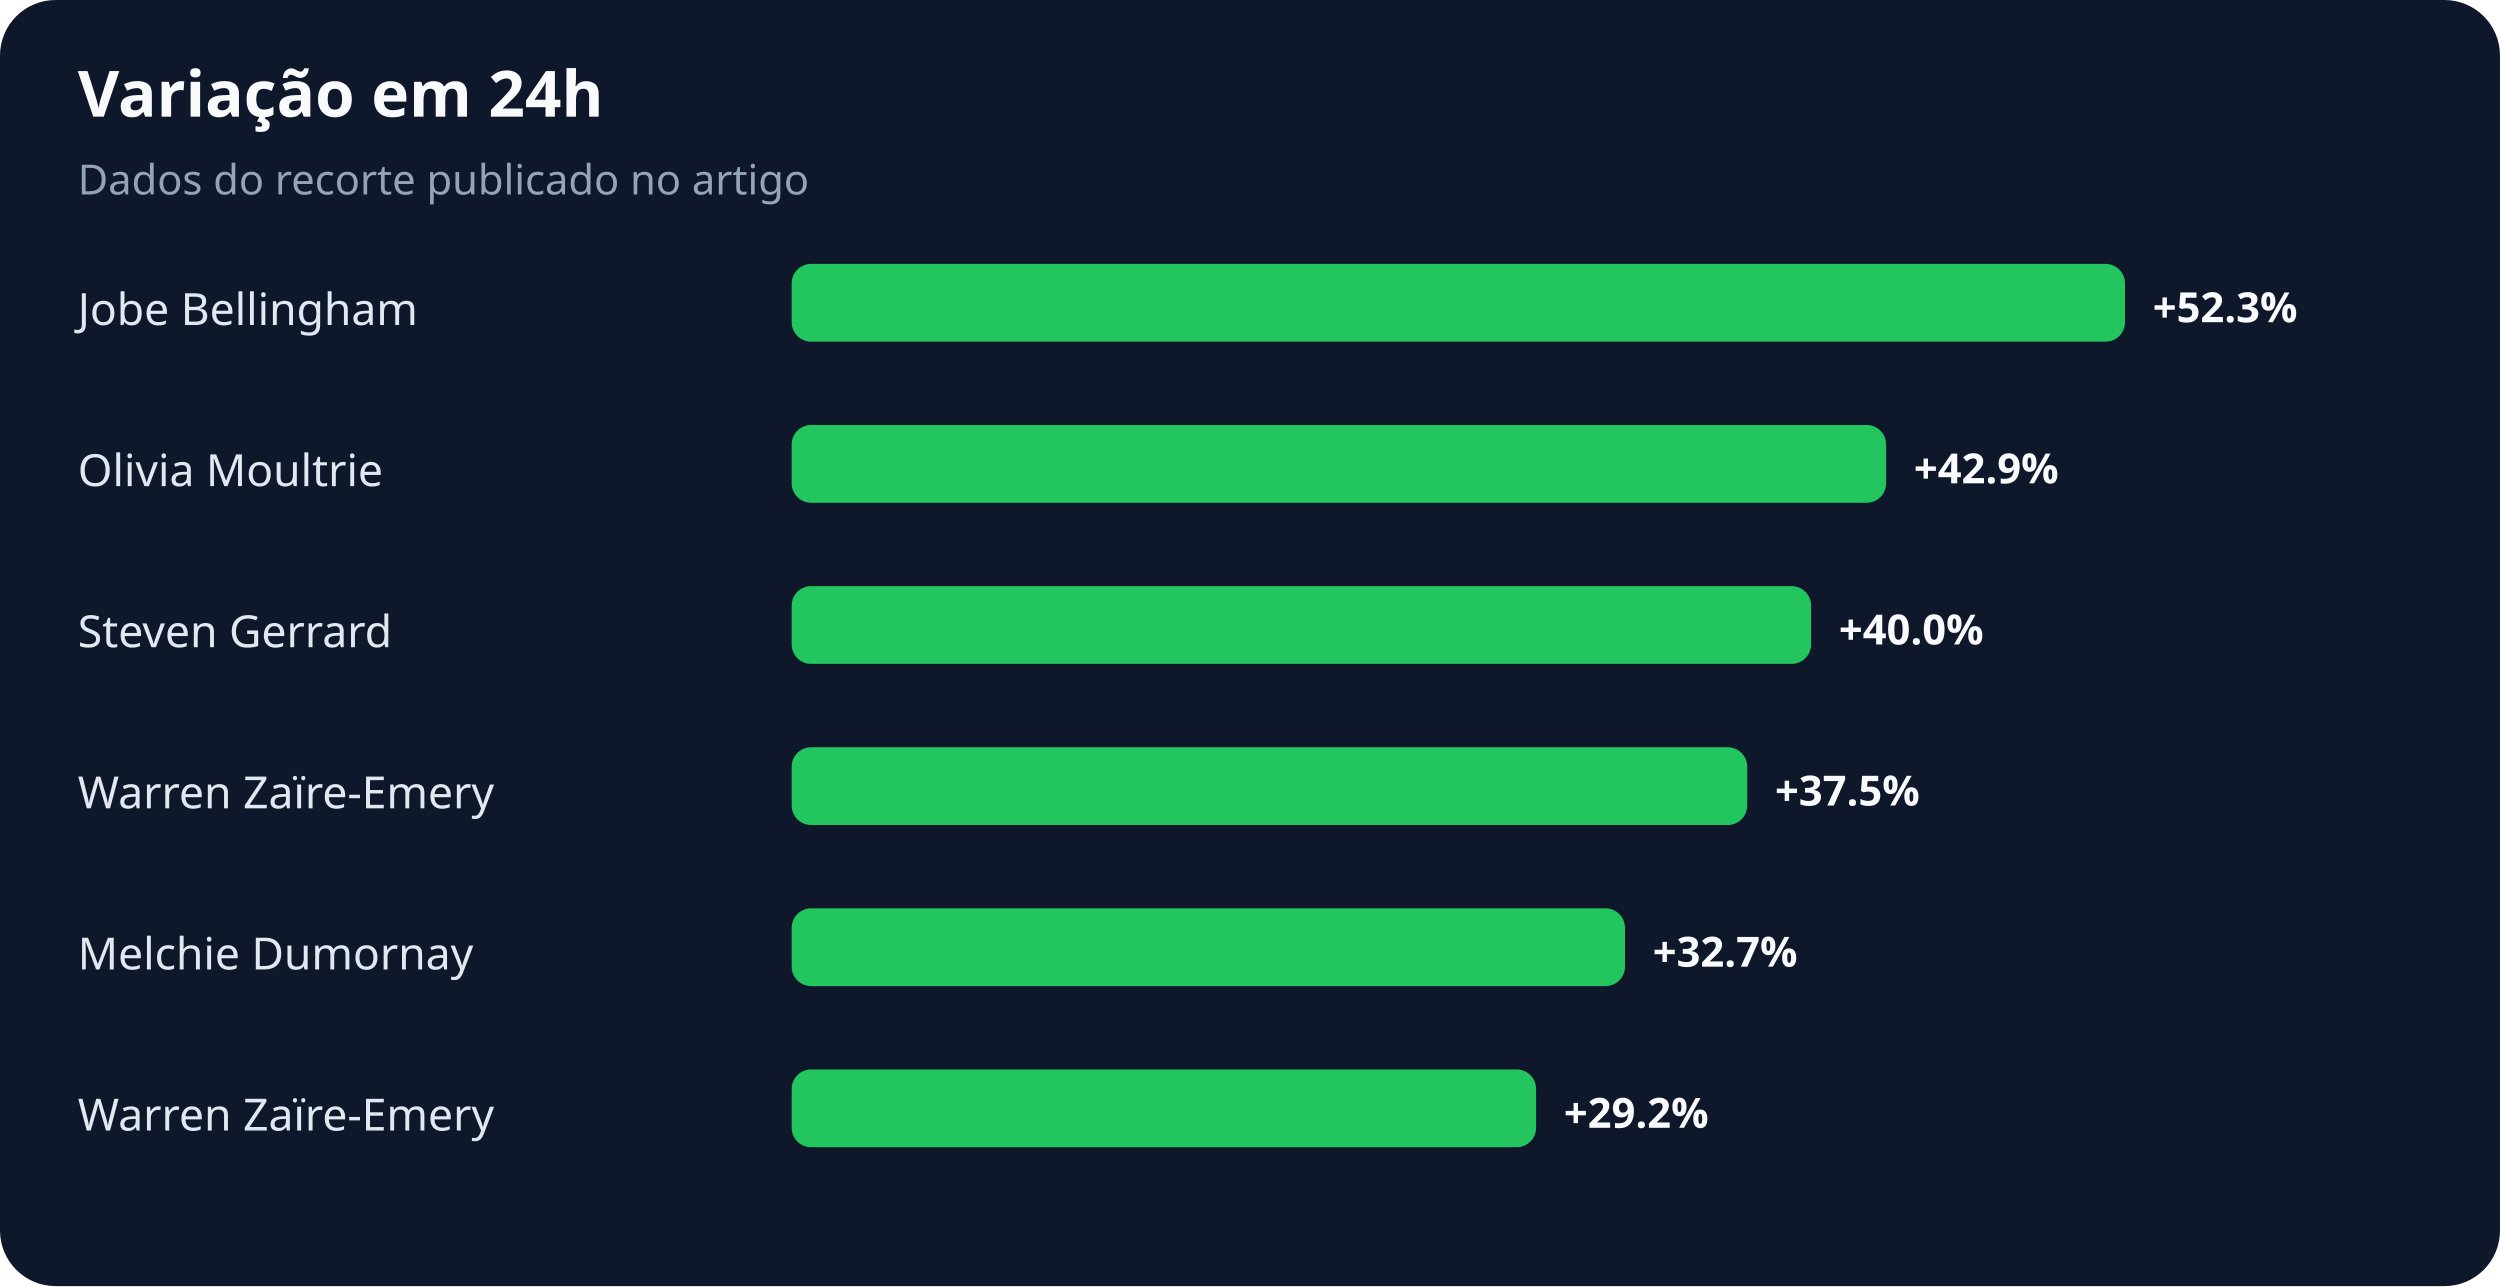
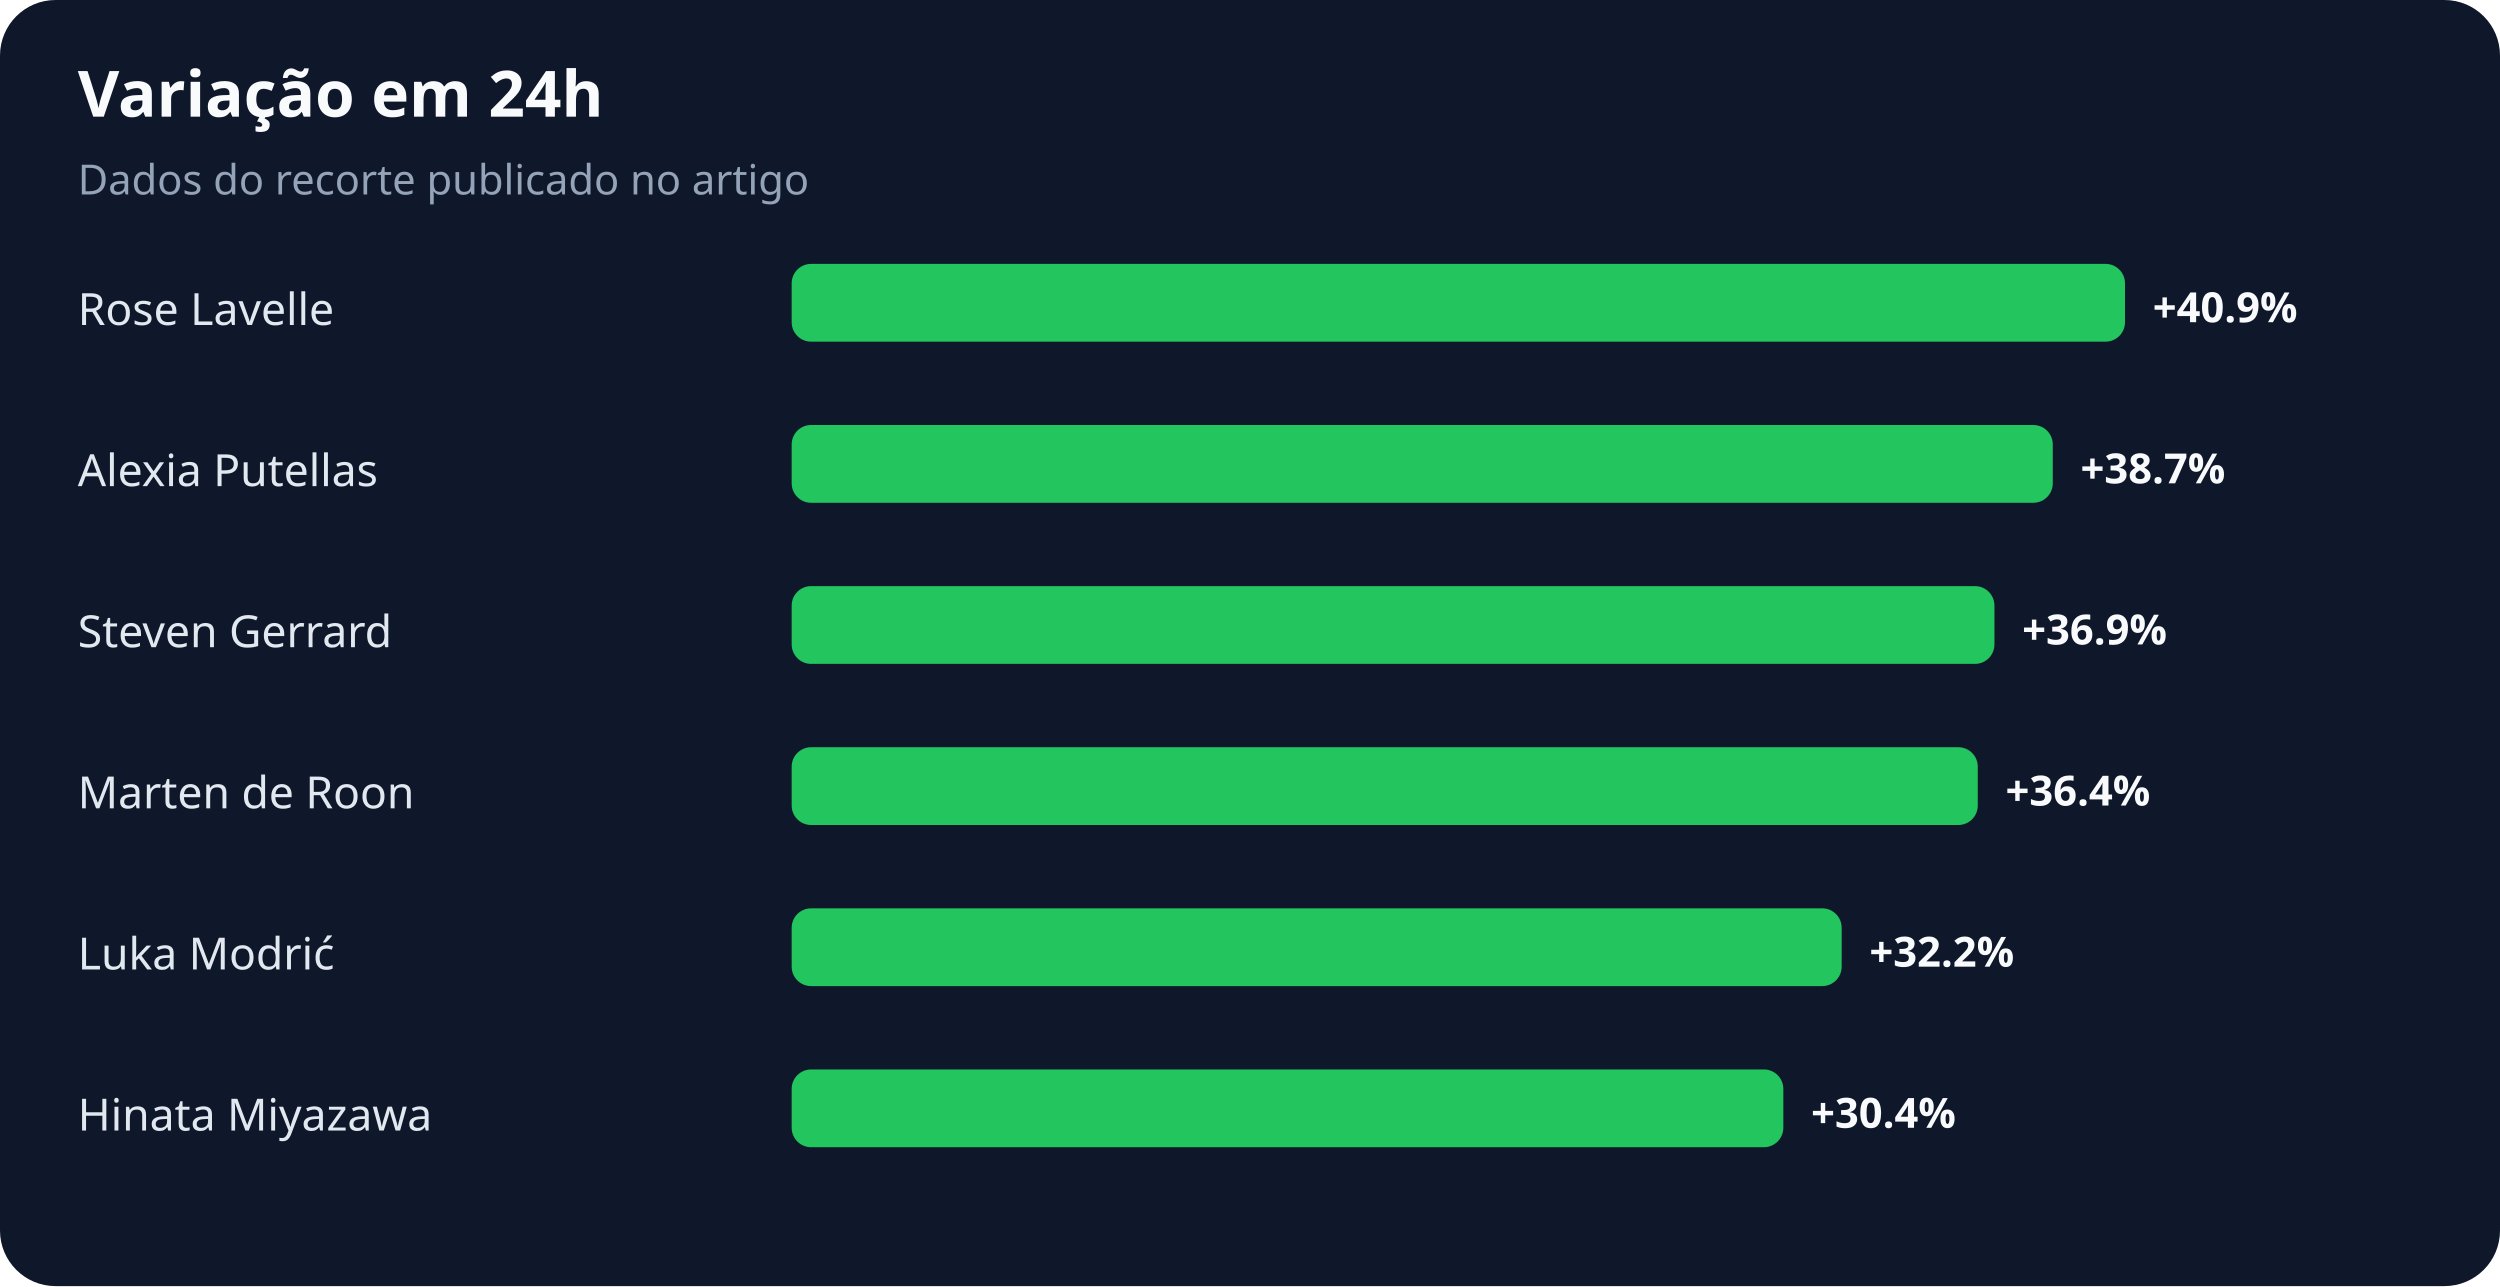
<svg xmlns="http://www.w3.org/2000/svg" width="900" height="463" viewBox="0 0 900 463" role="img" aria-labelledby="title desc">
  <rect width="100%" height="100%" rx="20" fill="#0f172a" />
  <text x="28" y="42" fill="#f8fafc" font-family="system-ui,sans-serif" font-size="23" font-weight="700">Variação em 24h</text>
  <text x="28" y="70" fill="#94a3b8" font-family="system-ui,sans-serif" font-size="15">Dados do recorte publicado no artigo</text>
-   <text x="28" y="117" fill="#e2e8f0" font-family="system-ui,sans-serif" font-size="16">Jobe Bellingham</text>
+   <text x="28" y="117" fill="#e2e8f0" font-family="system-ui,sans-serif" font-size="16">Rose Lavelle</text>
  <rect x="285" y="95" width="480" height="28" rx="7" fill="#22c55e" />
-   <text x="775" y="116" fill="#f8fafc" font-family="system-ui,sans-serif" font-size="15" font-weight="700">+52.3%</text>
-   <text x="28" y="175" fill="#e2e8f0" font-family="system-ui,sans-serif" font-size="16">Olivia Moultrie</text>
-   <rect x="285" y="153" width="394" height="28" rx="7" fill="#22c55e" />
-   <text x="689" y="174" fill="#f8fafc" font-family="system-ui,sans-serif" font-size="15" font-weight="700">+42.9%</text>
+   <text x="775" y="116" fill="#f8fafc" font-family="system-ui,sans-serif" font-size="15" font-weight="700">+40.9%</text>
+   <text x="28" y="175" fill="#e2e8f0" font-family="system-ui,sans-serif" font-size="16">Alexia Putellas</text>
+   <rect x="285" y="153" width="454" height="28" rx="7" fill="#22c55e" />
+   <text x="749" y="174" fill="#f8fafc" font-family="system-ui,sans-serif" font-size="15" font-weight="700">+38.7%</text>
  <text x="28" y="233" fill="#e2e8f0" font-family="system-ui,sans-serif" font-size="16">Steven Gerrard</text>
-   <rect x="285" y="211" width="367" height="28" rx="7" fill="#22c55e" />
-   <text x="662" y="232" fill="#f8fafc" font-family="system-ui,sans-serif" font-size="15" font-weight="700">+40.0%</text>
-   <text x="28" y="291" fill="#e2e8f0" font-family="system-ui,sans-serif" font-size="16">Warren Zaïre-Emery</text>
-   <rect x="285" y="269" width="344" height="28" rx="7" fill="#22c55e" />
-   <text x="639" y="290" fill="#f8fafc" font-family="system-ui,sans-serif" font-size="15" font-weight="700">+37.5%</text>
-   <text x="28" y="349" fill="#e2e8f0" font-family="system-ui,sans-serif" font-size="16">Melchie Dumornay</text>
-   <rect x="285" y="327" width="300" height="28" rx="7" fill="#22c55e" />
-   <text x="595" y="348" fill="#f8fafc" font-family="system-ui,sans-serif" font-size="15" font-weight="700">+32.7%</text>
-   <text x="28" y="407" fill="#e2e8f0" font-family="system-ui,sans-serif" font-size="16">Warren Zaïre-Emery</text>
-   <rect x="285" y="385" width="268" height="28" rx="7" fill="#22c55e" />
-   <text x="563" y="406" fill="#f8fafc" font-family="system-ui,sans-serif" font-size="15" font-weight="700">+29.2%</text>
+   <rect x="285" y="211" width="433" height="28" rx="7" fill="#22c55e" />
+   <text x="728" y="232" fill="#f8fafc" font-family="system-ui,sans-serif" font-size="15" font-weight="700">+36.9%</text>
+   <text x="28" y="291" fill="#e2e8f0" font-family="system-ui,sans-serif" font-size="16">Marten de Roon</text>
+   <rect x="285" y="269" width="427" height="28" rx="7" fill="#22c55e" />
+   <text x="722" y="290" fill="#f8fafc" font-family="system-ui,sans-serif" font-size="15" font-weight="700">+36.4%</text>
+   <text x="28" y="349" fill="#e2e8f0" font-family="system-ui,sans-serif" font-size="16">Luka Modrić</text>
+   <rect x="285" y="327" width="378" height="28" rx="7" fill="#22c55e" />
+   <text x="673" y="348" fill="#f8fafc" font-family="system-ui,sans-serif" font-size="15" font-weight="700">+32.2%</text>
+   <text x="28" y="407" fill="#e2e8f0" font-family="system-ui,sans-serif" font-size="16">Hinata Miyazawa</text>
+   <rect x="285" y="385" width="357" height="28" rx="7" fill="#22c55e" />
+   <text x="652" y="406" fill="#f8fafc" font-family="system-ui,sans-serif" font-size="15" font-weight="700">+30.4%</text>
</svg>
